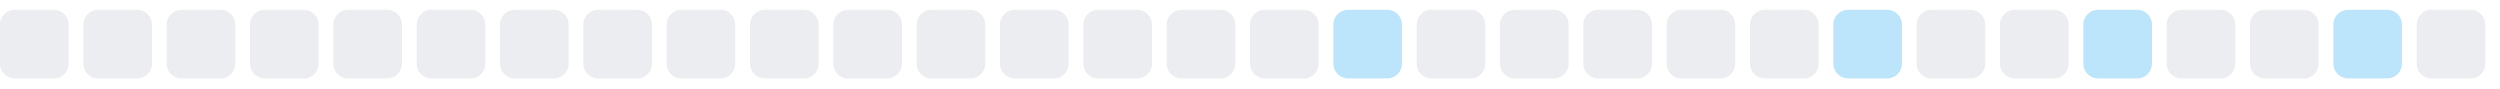
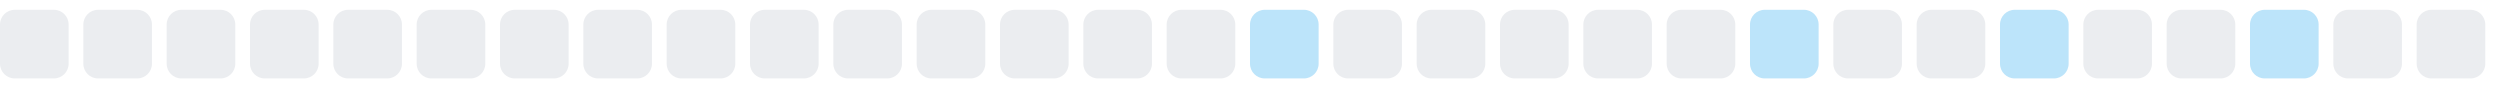
<svg xmlns="http://www.w3.org/2000/svg" width="255" height="9">
  <style>
        .level0 { fill: #ebedf0; }
        .level1 { fill: #bce4fa; }
        .level2 { fill: #75c7f7; }
        .level3 { fill: #30a9f2; }
        .level4 { fill: #008ee6; }
        @media (prefers-color-scheme: dark) {
          .level0 { fill: #161b22; }
          .level1 { fill: #0b3b5c; }
          .level2 { fill: #0a6299; }
          .level3 { fill: #008ee6; }
          .level4 { fill: #5bc4ff; }
        }
      </style>
  <rect x="0.0" y="1" width="7" height="7" rx="1.5" ry="1.5" class="level0" />
  <rect x="8.5" y="1" width="7" height="7" rx="1.5" ry="1.5" class="level0" />
  <rect x="17.0" y="1" width="7" height="7" rx="1.5" ry="1.5" class="level0" />
  <rect x="25.5" y="1" width="7" height="7" rx="1.5" ry="1.5" class="level0" />
  <rect x="34.0" y="1" width="7" height="7" rx="1.5" ry="1.5" class="level0" />
  <rect x="42.5" y="1" width="7" height="7" rx="1.5" ry="1.5" class="level0" />
  <rect x="51.0" y="1" width="7" height="7" rx="1.5" ry="1.5" class="level0" />
  <rect x="59.5" y="1" width="7" height="7" rx="1.5" ry="1.5" class="level0" />
  <rect x="68.0" y="1" width="7" height="7" rx="1.5" ry="1.5" class="level0" />
  <rect x="76.5" y="1" width="7" height="7" rx="1.5" ry="1.5" class="level0" />
  <rect x="85.0" y="1" width="7" height="7" rx="1.5" ry="1.5" class="level0" />
  <rect x="93.5" y="1" width="7" height="7" rx="1.5" ry="1.5" class="level0" />
  <rect x="102.0" y="1" width="7" height="7" rx="1.5" ry="1.5" class="level0" />
  <rect x="110.5" y="1" width="7" height="7" rx="1.5" ry="1.5" class="level0" />
  <rect x="119.0" y="1" width="7" height="7" rx="1.5" ry="1.5" class="level0" />
-   <rect x="127.5" y="1" width="7" height="7" rx="1.5" ry="1.5" class="level0" />
-   <rect x="136.0" y="1" width="7" height="7" rx="1.5" ry="1.5" class="level1" />
+   <rect x="127.5" y="1" width="7" height="7" rx="1.5" ry="1.5" class="level1" />
+   <rect x="136.0" y="1" width="7" height="7" rx="1.5" ry="1.5" class="level0" />
  <rect x="144.5" y="1" width="7" height="7" rx="1.5" ry="1.5" class="level0" />
  <rect x="153.0" y="1" width="7" height="7" rx="1.5" ry="1.5" class="level0" />
  <rect x="161.5" y="1" width="7" height="7" rx="1.5" ry="1.5" class="level0" />
  <rect x="170.0" y="1" width="7" height="7" rx="1.5" ry="1.5" class="level0" />
-   <rect x="178.5" y="1" width="7" height="7" rx="1.5" ry="1.5" class="level0" />
-   <rect x="187.0" y="1" width="7" height="7" rx="1.5" ry="1.5" class="level1" />
+   <rect x="178.5" y="1" width="7" height="7" rx="1.5" ry="1.5" class="level1" />
+   <rect x="187.0" y="1" width="7" height="7" rx="1.5" ry="1.5" class="level0" />
  <rect x="195.5" y="1" width="7" height="7" rx="1.5" ry="1.5" class="level0" />
-   <rect x="204.0" y="1" width="7" height="7" rx="1.5" ry="1.5" class="level0" />
-   <rect x="212.5" y="1" width="7" height="7" rx="1.5" ry="1.5" class="level1" />
+   <rect x="204.0" y="1" width="7" height="7" rx="1.5" ry="1.5" class="level1" />
+   <rect x="212.5" y="1" width="7" height="7" rx="1.5" ry="1.5" class="level0" />
  <rect x="221.0" y="1" width="7" height="7" rx="1.5" ry="1.5" class="level0" />
-   <rect x="229.5" y="1" width="7" height="7" rx="1.5" ry="1.5" class="level0" />
-   <rect x="238.0" y="1" width="7" height="7" rx="1.5" ry="1.5" class="level1" />
+   <rect x="229.5" y="1" width="7" height="7" rx="1.5" ry="1.5" class="level1" />
+   <rect x="238.0" y="1" width="7" height="7" rx="1.5" ry="1.5" class="level0" />
  <rect x="246.5" y="1" width="7" height="7" rx="1.5" ry="1.5" class="level0" />
</svg>
